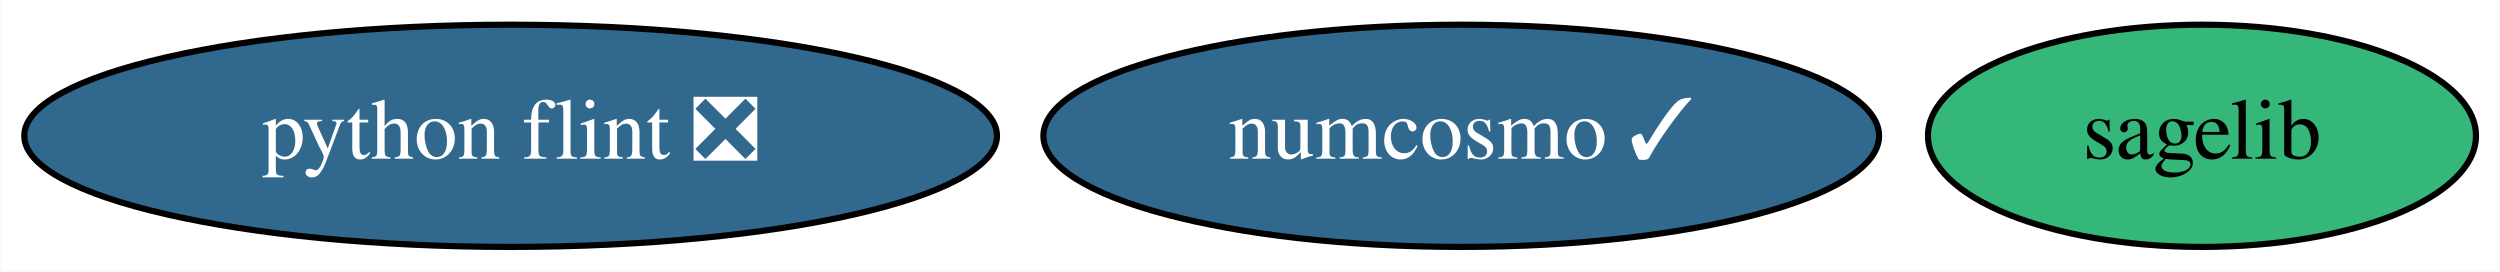
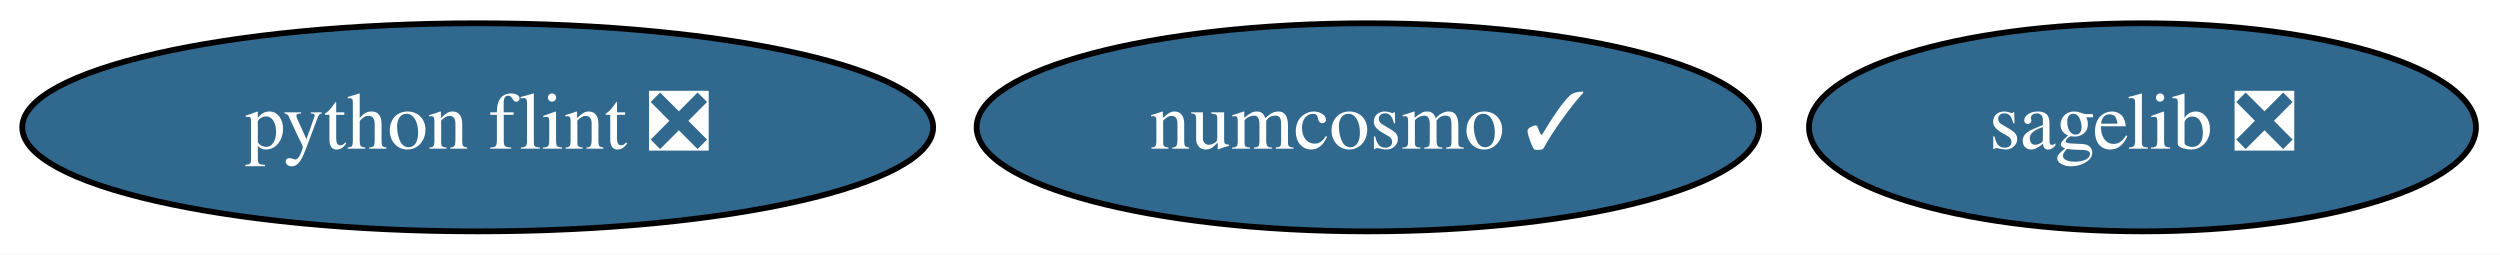
- <svg xmlns="http://www.w3.org/2000/svg" xmlns:xlink="http://www.w3.org/1999/xlink" width="405pt" height="44pt" viewBox="0.00 0.00 404.84 44.00">
+ <svg xmlns="http://www.w3.org/2000/svg" xmlns:xlink="http://www.w3.org/1999/xlink" width="432pt" height="44pt" viewBox="0.00 0.00 432.49 44.00">
  <g id="graph0" class="graph" transform="scale(1 1) rotate(0) translate(4 40)">
-     <polygon fill="white" stroke="transparent" points="-4,4 -4,-40 400.84,-40 400.84,4 -4,4" />
+     <polygon fill="white" stroke="transparent" points="-4,4 -4,-40 428.49,-40 428.49,4 -4,4" />
    <g id="node1" class="node">
      <g id="a_node1">
-         <a xlink:href="https://github.com/conda-forge/sagelib-feedstock" xlink:title="sagelib">
-           <ellipse fill="#35b779" stroke="black" cx="352.64" cy="-18" rx="44.39" ry="18" />
-           <text text-anchor="middle" x="352.64" y="-14.3" font-family="Times,serif" font-size="14.00">sagelib</text>
+         <a xlink:href="https://github.com/conda-forge/sagelib-feedstock/pull/125" xlink:title="sagelib ❎">
+           <ellipse fill="#31688e" stroke="black" cx="366.64" cy="-18" rx="57.69" ry="18" />
+           <text text-anchor="middle" x="366.64" y="-14.3" font-family="Times,serif" font-size="14.00" fill="white">sagelib ❎</text>
        </a>
      </g>
    </g>
    <g id="node2" class="node">
      <g id="a_node2">
        <a xlink:href="https://github.com/conda-forge/numcosmo-feedstock/pull/22" xlink:title="numcosmo ✓">
          <ellipse fill="#31688e" stroke="black" cx="232.64" cy="-18" rx="67.69" ry="18" />
          <text text-anchor="middle" x="232.64" y="-14.3" font-family="Times,serif" font-size="14.00" fill="white">numcosmo ✓</text>
        </a>
      </g>
    </g>
    <g id="node3" class="node">
      <g id="a_node3">
        <a xlink:href="https://github.com/conda-forge/python-flint-feedstock/pull/14" xlink:title="python flint ❎">
          <ellipse fill="#31688e" stroke="black" cx="78.64" cy="-18" rx="78.79" ry="18" />
          <text text-anchor="middle" x="78.64" y="-14.3" font-family="Times,serif" font-size="14.00" fill="white">python flint ❎</text>
        </a>
      </g>
    </g>
  </g>
</svg>
